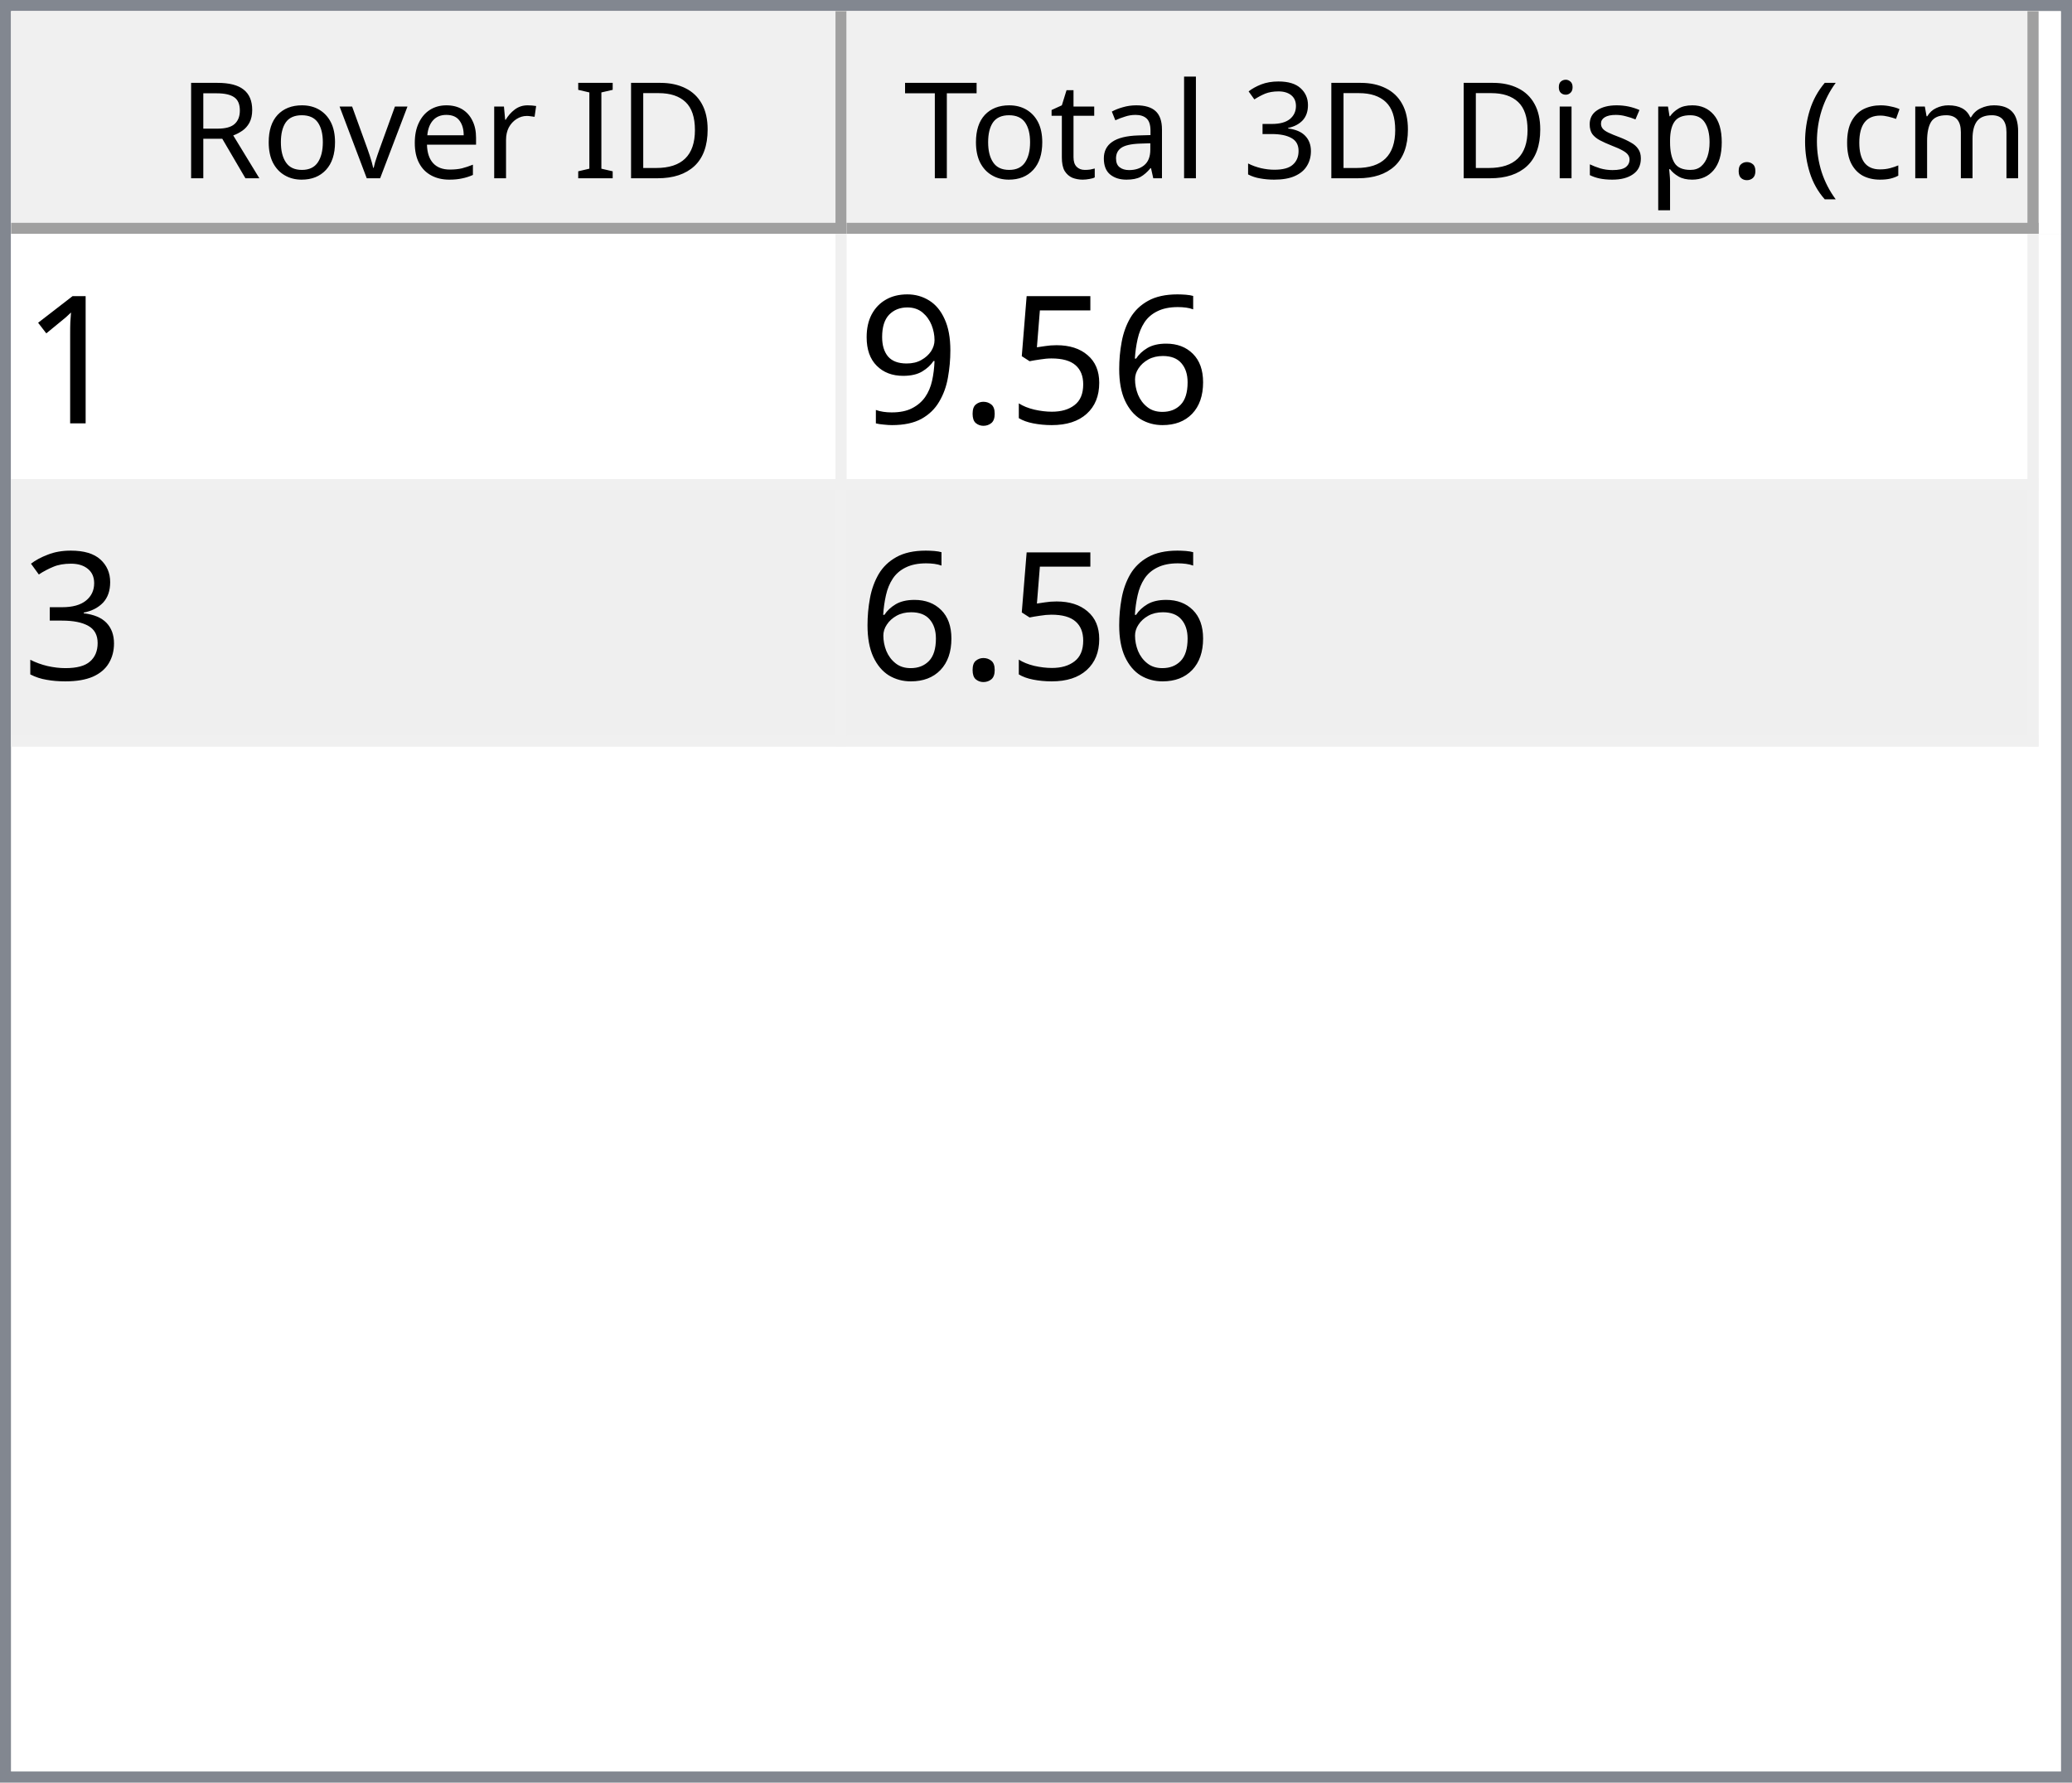
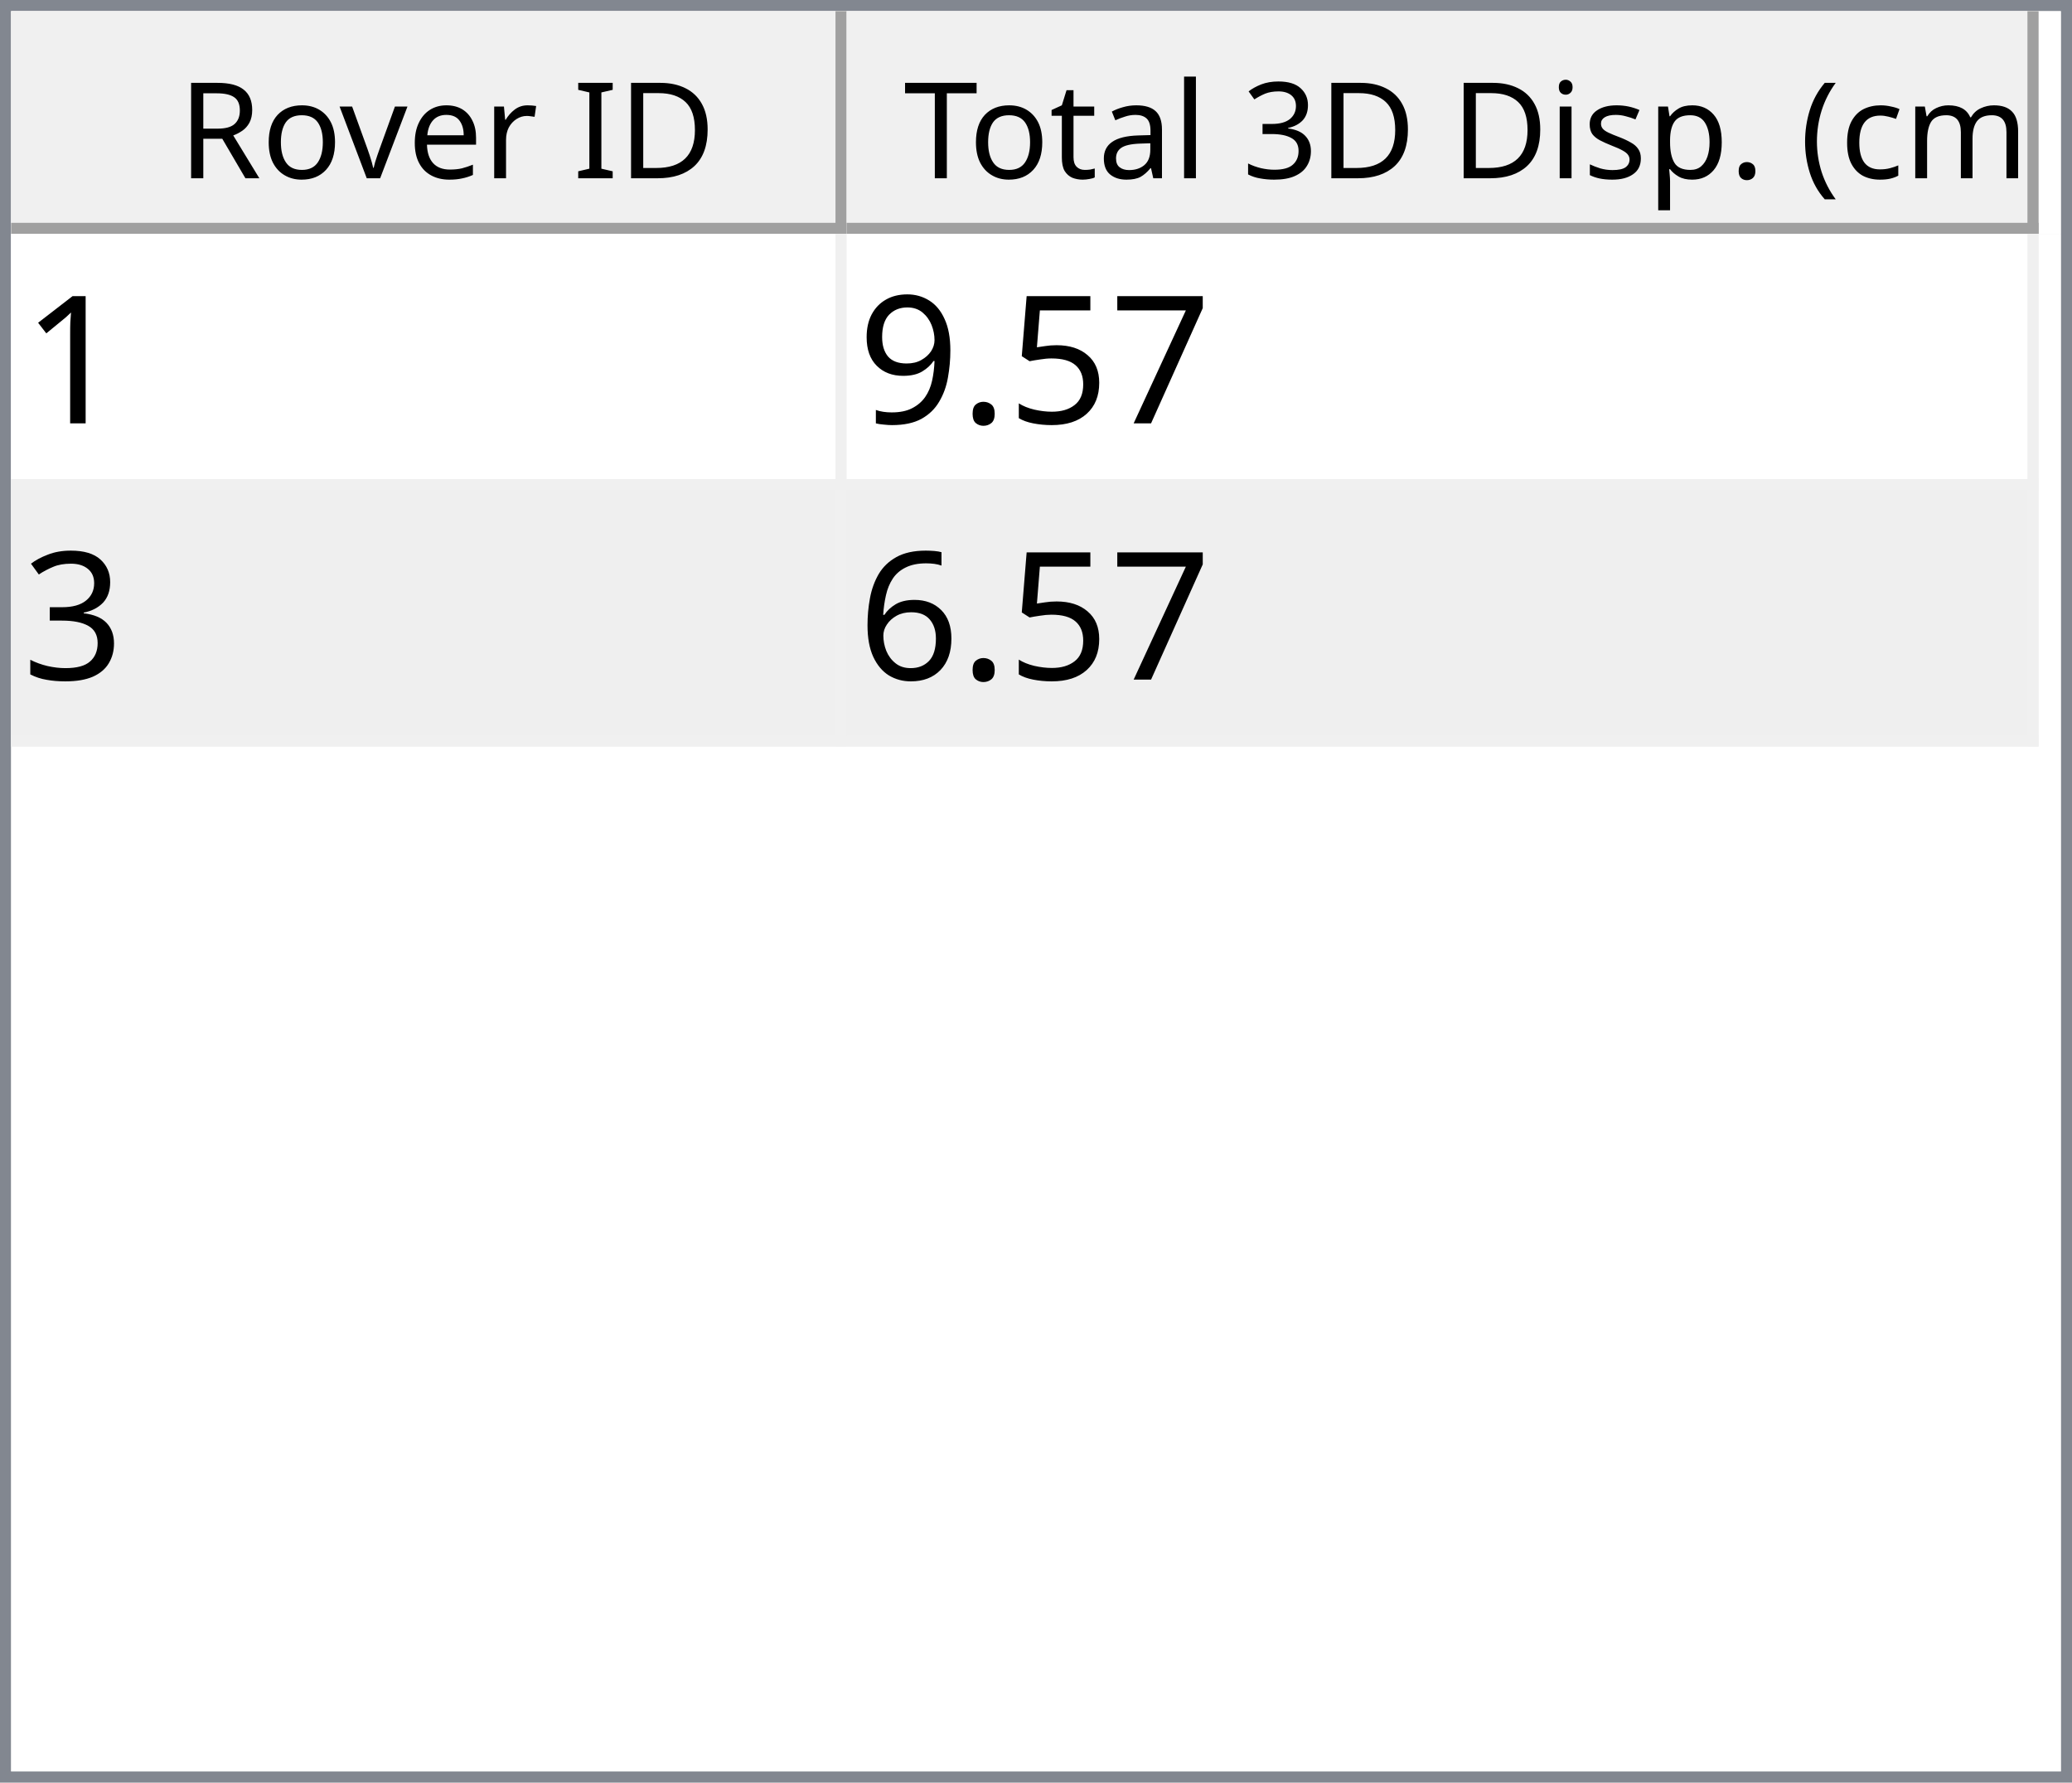
<svg xmlns="http://www.w3.org/2000/svg" style="fill-opacity:1; color-rendering:auto; color-interpolation:auto; text-rendering:auto; stroke:black; stroke-linecap:square; stroke-miterlimit:10; shape-rendering:auto; stroke-opacity:1; fill:black; stroke-dasharray:none; font-weight:normal; stroke-width:1; font-family:'Dialog'; font-style:normal; stroke-linejoin:miter; font-size:12px; stroke-dashoffset:0; image-rendering:auto;" width="186" height="160">
  <defs id="genericDefs" />
  <g>
    <defs id="defs1">
      <clipPath clipPathUnits="userSpaceOnUse" id="clipPath1">
        <path d="M0 0 L186 0 L186 160 L0 160 L0 0 Z" />
      </clipPath>
      <clipPath clipPathUnits="userSpaceOnUse" id="clipPath2">
        <path d="M0 0 L0 160 L186 160 L186 0 Z" />
      </clipPath>
      <clipPath clipPathUnits="userSpaceOnUse" id="clipPath3">
        <path d="M0 0 L0 20 L184 20 L184 0 Z" />
      </clipPath>
      <clipPath clipPathUnits="userSpaceOnUse" id="clipPath4">
        <path d="M0 0 L0 20 L75 20 L75 0 Z" />
      </clipPath>
      <clipPath clipPathUnits="userSpaceOnUse" id="clipPath5">
        <path d="M1 1 L1 19 L74 19 L74 1 Z" />
      </clipPath>
      <clipPath clipPathUnits="userSpaceOnUse" id="clipPath6">
        <path d="M0 0 L0 18 L73 18 L73 0 Z" />
      </clipPath>
      <clipPath clipPathUnits="userSpaceOnUse" id="clipPath7">
        <path d="M-0.5 -0.5 L-0.5 19.5 L74.5 19.5 L74.5 -0.5 Z" />
      </clipPath>
      <clipPath clipPathUnits="userSpaceOnUse" id="clipPath8">
        <path d="M0 0 L0 20 L107 20 L107 0 Z" />
      </clipPath>
      <clipPath clipPathUnits="userSpaceOnUse" id="clipPath9">
        <path d="M1 1 L1 19 L106 19 L106 1 Z" />
      </clipPath>
      <clipPath clipPathUnits="userSpaceOnUse" id="clipPath10">
        <path d="M0 0 L0 18 L105 18 L105 0 Z" />
      </clipPath>
      <clipPath clipPathUnits="userSpaceOnUse" id="clipPath11">
        <path d="M-0.5 -0.5 L-0.5 19.5 L106.5 19.5 L106.5 -0.5 Z" />
      </clipPath>
      <clipPath clipPathUnits="userSpaceOnUse" id="clipPath12">
        <path d="M0 0 L0 138 L184 138 L184 0 Z" />
      </clipPath>
      <clipPath clipPathUnits="userSpaceOnUse" id="clipPath13">
        <path d="M0 0 L0 46 L182 46 L182 0 Z" />
      </clipPath>
      <clipPath clipPathUnits="userSpaceOnUse" id="clipPath14">
        <path d="M-0.5 -0.5 L-0.5 45.5 L181.5 45.5 L181.5 -0.5 Z" />
      </clipPath>
      <clipPath clipPathUnits="userSpaceOnUse" id="clipPath15">
        <path d="M0 0 L0 22 L74 22 L74 0 Z" />
      </clipPath>
      <clipPath clipPathUnits="userSpaceOnUse" id="clipPath16">
        <path d="M0 0 L0 22 L106 22 L106 0 Z" />
      </clipPath>
      <font horiz-adv-x="64.551" id="font1">
        <font-face ascent="107.91" descent="25.098" units-per-em="100" style="font-style:normal; font-family:Segoe UI; font-weight:normal;" />
        <missing-glyph horiz-adv-x="64.551" d="M8.109 0 L8.109 68.266 L56.453 68.266 L56.453 0 L8.109 0 ZM15.328 7.234 L49.219 7.234 L49.219 61.031 L15.328 61.031 L15.328 7.234 Z" />
        <glyph unicode="D" horiz-adv-x="70.117" d="M9.188 0 L9.188 70.016 L28.516 70.016 Q65.531 70.016 65.531 35.891 Q65.531 19.672 55.25 9.836 Q44.969 0 27.734 0 L9.188 0 ZM17.391 62.594 L17.391 7.422 L27.828 7.422 Q41.609 7.422 49.273 14.797 Q56.938 22.172 56.938 35.688 Q56.938 62.594 28.328 62.594 L17.391 62.594 Z" />
        <glyph unicode="I" horiz-adv-x="26.611" d="M17.391 0 L9.188 0 L9.188 70.016 L17.391 70.016 L17.391 0 Z" />
        <glyph unicode=" " horiz-adv-x="27.393" d="" />
        <glyph unicode="r" horiz-adv-x="34.766" d="M34.188 41.891 Q32.078 43.5 28.125 43.5 Q23 43.5 19.555 38.672 Q16.109 33.844 16.109 25.484 L16.109 0 L8.109 0 L8.109 50 L16.109 50 L16.109 39.703 L16.312 39.703 Q18.016 44.969 21.531 47.922 Q25.047 50.875 29.391 50.875 Q32.516 50.875 34.188 50.203 L34.188 41.891 Z" />
        <glyph unicode="e" horiz-adv-x="52.295" d="M48.297 23 L12.984 23 Q13.188 14.656 17.484 10.109 Q21.781 5.562 29.297 5.562 Q37.75 5.562 44.828 11.141 L44.828 3.609 Q38.234 -1.172 27.391 -1.172 Q16.797 -1.172 10.742 5.641 Q4.688 12.453 4.688 24.812 Q4.688 36.469 11.305 43.82 Q17.922 51.172 27.734 51.172 Q37.547 51.172 42.922 44.828 Q48.297 38.484 48.297 27.203 L48.297 23 ZM40.094 29.781 Q40.047 36.719 36.75 40.578 Q33.453 44.438 27.594 44.438 Q21.922 44.438 17.969 40.383 Q14.016 36.328 13.094 29.781 L40.094 29.781 Z" />
        <glyph unicode="v" horiz-adv-x="47.9" d="M47.406 50 L27.484 0 L19.625 0 L0.688 50 L9.469 50 L22.172 13.672 Q23.578 9.672 23.922 6.688 L24.125 6.688 Q24.609 10.453 25.688 13.484 L38.969 50 L47.406 50 Z" />
        <glyph unicode="o" horiz-adv-x="58.594" d="M29 -1.172 Q17.922 -1.172 11.305 5.836 Q4.688 12.844 4.688 24.422 Q4.688 37.016 11.57 44.094 Q18.453 51.172 30.172 51.172 Q41.359 51.172 47.633 44.289 Q53.906 37.406 53.906 25.203 Q53.906 13.234 47.141 6.031 Q40.375 -1.172 29 -1.172 ZM29.594 44.438 Q21.875 44.438 17.383 39.188 Q12.891 33.938 12.891 24.703 Q12.891 15.828 17.43 10.695 Q21.969 5.562 29.594 5.562 Q37.359 5.562 41.531 10.594 Q45.703 15.625 45.703 24.906 Q45.703 34.281 41.531 39.359 Q37.359 44.438 29.594 44.438 Z" />
        <glyph unicode="R" horiz-adv-x="59.814" d="M59.375 0 L49.609 0 L37.891 19.625 Q36.281 22.359 34.766 24.289 Q33.25 26.219 31.664 27.438 Q30.078 28.656 28.25 29.219 Q26.422 29.781 24.125 29.781 L17.391 29.781 L17.391 0 L9.188 0 L9.188 70.016 L30.078 70.016 Q34.672 70.016 38.555 68.867 Q42.438 67.719 45.289 65.375 Q48.141 63.031 49.758 59.547 Q51.375 56.062 51.375 51.375 Q51.375 47.703 50.273 44.656 Q49.172 41.609 47.148 39.211 Q45.125 36.812 42.266 35.133 Q39.406 33.453 35.844 32.516 L35.844 32.328 Q37.594 31.547 38.891 30.547 Q40.188 29.547 41.359 28.18 Q42.531 26.812 43.68 25.078 Q44.828 23.344 46.234 21.047 L59.375 0 ZM17.391 62.594 L17.391 37.203 L28.516 37.203 Q31.594 37.203 34.203 38.133 Q36.812 39.062 38.719 40.797 Q40.625 42.531 41.703 45.047 Q42.781 47.562 42.781 50.688 Q42.781 56.297 39.141 59.445 Q35.5 62.594 28.609 62.594 L17.391 62.594 Z" />
        <glyph unicode=")" horiz-adv-x="30.176" d="M8.297 -15.922 L1.172 -15.922 Q16.406 2.344 16.406 26.812 Q16.406 51.469 1.078 70.016 L8.297 70.016 Q23.531 52.156 23.531 26.703 Q23.531 1.375 8.297 -15.922 Z" />
        <glyph unicode="m" horiz-adv-x="86.133" d="M79.109 0 L71.094 0 L71.094 28.719 Q71.094 37.016 68.531 40.727 Q65.969 44.438 59.906 44.438 Q54.781 44.438 51.195 39.75 Q47.609 35.062 47.609 28.516 L47.609 0 L39.594 0 L39.594 29.688 Q39.594 44.438 28.219 44.438 Q22.953 44.438 19.531 40.016 Q16.109 35.594 16.109 28.516 L16.109 0 L8.109 0 L8.109 50 L16.109 50 L16.109 42.094 L16.312 42.094 Q21.625 51.172 31.844 51.172 Q36.969 51.172 40.773 48.312 Q44.578 45.453 46 40.828 Q51.562 51.172 62.594 51.172 Q79.109 51.172 79.109 30.812 L79.109 0 Z" />
        <glyph unicode="c" horiz-adv-x="46.191" d="M42.188 2.297 Q36.422 -1.172 28.516 -1.172 Q17.828 -1.172 11.258 5.789 Q4.688 12.75 4.688 23.828 Q4.688 36.188 11.766 43.68 Q18.844 51.172 30.672 51.172 Q37.25 51.172 42.281 48.734 L42.281 40.531 Q36.719 44.438 30.375 44.438 Q22.703 44.438 17.797 38.945 Q12.891 33.453 12.891 24.516 Q12.891 15.719 17.508 10.641 Q22.125 5.562 29.891 5.562 Q36.422 5.562 42.188 9.906 L42.188 2.297 Z" />
        <glyph unicode="(" horiz-adv-x="30.176" d="M29.109 -15.922 L21.969 -15.922 Q6.844 1.375 6.844 26.703 Q6.844 52.156 21.969 70.016 L29.203 70.016 Q13.875 51.469 13.875 26.812 Q13.875 2.344 29.109 -15.922 Z" />
        <glyph unicode="." horiz-adv-x="21.68" d="M10.891 -1.078 Q8.641 -1.078 7.055 0.539 Q5.469 2.156 5.469 4.391 Q5.469 6.641 7.055 8.273 Q8.641 9.906 10.891 9.906 Q13.188 9.906 14.797 8.273 Q16.406 6.641 16.406 4.391 Q16.406 2.156 14.797 0.539 Q13.188 -1.078 10.891 -1.078 Z" />
        <glyph unicode="p" horiz-adv-x="58.789" d="M16.312 7.234 L16.109 7.234 L16.109 -23 L8.109 -23 L8.109 50 L16.109 50 L16.109 41.219 L16.312 41.219 Q22.219 51.172 33.594 51.172 Q43.266 51.172 48.688 44.461 Q54.109 37.75 54.109 26.469 Q54.109 13.922 48 6.375 Q41.891 -1.172 31.297 -1.172 Q21.578 -1.172 16.312 7.234 ZM16.109 27.391 L16.109 20.406 Q16.109 14.203 20.141 9.883 Q24.172 5.562 30.375 5.562 Q37.641 5.562 41.773 11.133 Q45.906 16.703 45.906 26.609 Q45.906 34.969 42.047 39.703 Q38.188 44.438 31.594 44.438 Q24.609 44.438 20.359 39.578 Q16.109 34.719 16.109 27.391 Z" />
        <glyph unicode="s" horiz-adv-x="42.432" d="M5.078 1.812 L5.078 10.406 Q11.625 5.562 19.484 5.562 Q30.031 5.562 30.031 12.594 Q30.031 14.594 29.125 15.992 Q28.219 17.391 26.68 18.461 Q25.141 19.531 23.07 20.383 Q21 21.234 18.609 22.172 Q15.281 23.484 12.766 24.828 Q10.25 26.172 8.57 27.859 Q6.891 29.547 6.031 31.695 Q5.172 33.844 5.172 36.719 Q5.172 40.234 6.789 42.945 Q8.406 45.656 11.086 47.484 Q13.766 49.312 17.211 50.242 Q20.656 51.172 24.312 51.172 Q30.812 51.172 35.938 48.922 L35.938 40.828 Q30.422 44.438 23.25 44.438 Q21 44.438 19.195 43.922 Q17.391 43.406 16.094 42.477 Q14.797 41.547 14.086 40.258 Q13.375 38.969 13.375 37.406 Q13.375 35.453 14.086 34.133 Q14.797 32.812 16.164 31.789 Q17.531 30.766 19.484 29.938 Q21.438 29.109 23.922 28.125 Q27.25 26.859 29.883 25.516 Q32.516 24.172 34.375 22.484 Q36.234 20.797 37.234 18.602 Q38.234 16.406 38.234 13.375 Q38.234 9.672 36.602 6.938 Q34.969 4.203 32.234 2.398 Q29.5 0.594 25.93 -0.289 Q22.359 -1.172 18.453 -1.172 Q10.75 -1.172 5.078 1.812 Z" />
        <glyph unicode="i" horiz-adv-x="24.219" d="M12.203 62.703 Q10.062 62.703 8.547 64.164 Q7.031 65.625 7.031 67.875 Q7.031 70.125 8.547 71.609 Q10.062 73.094 12.203 73.094 Q14.406 73.094 15.945 71.609 Q17.484 70.125 17.484 67.875 Q17.484 65.719 15.945 64.211 Q14.406 62.703 12.203 62.703 ZM16.109 0 L8.109 0 L8.109 50 L16.109 50 L16.109 0 Z" />
        <glyph unicode="3" horiz-adv-x="53.906" d="M46.531 19.828 Q46.531 15.094 44.75 11.211 Q42.969 7.328 39.719 4.57 Q36.469 1.812 31.93 0.297 Q27.391 -1.219 21.922 -1.219 Q11.922 -1.219 6 2.594 L6 11.188 Q13.094 5.609 22.219 5.609 Q25.875 5.609 28.828 6.539 Q31.781 7.469 33.906 9.227 Q36.031 10.984 37.18 13.477 Q38.328 15.969 38.328 19.094 Q38.328 32.812 18.797 32.812 L12.984 32.812 L12.984 39.594 L18.5 39.594 Q35.797 39.594 35.797 52.484 Q35.797 64.406 22.609 64.406 Q15.188 64.406 8.688 59.422 L8.688 67.188 Q15.375 71.188 24.609 71.188 Q29 71.188 32.57 69.969 Q36.141 68.75 38.68 66.555 Q41.219 64.359 42.609 61.281 Q44 58.203 44 54.5 Q44 40.672 30.031 36.719 L30.031 36.531 Q33.594 36.141 36.625 34.797 Q39.656 33.453 41.852 31.305 Q44.047 29.156 45.289 26.25 Q46.531 23.344 46.531 19.828 Z" />
        <glyph unicode="l" horiz-adv-x="24.219" d="M16.109 0 L8.109 0 L8.109 74.031 L16.109 74.031 L16.109 0 Z" />
        <glyph unicode="a" horiz-adv-x="50.879" d="M43.891 0 L35.891 0 L35.891 7.812 L35.688 7.812 Q30.469 -1.172 20.312 -1.172 Q12.844 -1.172 8.617 2.781 Q4.391 6.734 4.391 13.281 Q4.391 27.297 20.906 29.594 L35.891 31.688 Q35.891 44.438 25.594 44.438 Q16.547 44.438 9.281 38.281 L9.281 46.484 Q16.656 51.172 26.266 51.172 Q43.891 51.172 43.891 32.516 L43.891 0 ZM35.891 25.297 L23.828 23.641 Q18.266 22.859 15.43 20.875 Q12.594 18.891 12.594 13.875 Q12.594 10.203 15.211 7.883 Q17.828 5.562 22.172 5.562 Q28.125 5.562 32.008 9.742 Q35.891 13.922 35.891 20.312 L35.891 25.297 Z" />
        <glyph unicode="t" horiz-adv-x="33.887" d="M31.297 0.484 Q28.469 -1.078 23.828 -1.078 Q10.688 -1.078 10.688 13.578 L10.688 43.172 L2.094 43.172 L2.094 50 L10.688 50 L10.688 62.203 L18.703 64.797 L18.703 50 L31.297 50 L31.297 43.172 L18.703 43.172 L18.703 14.984 Q18.703 9.969 20.414 7.82 Q22.125 5.672 26.078 5.672 Q29.109 5.672 31.297 7.328 L31.297 0.484 Z" />
        <glyph unicode="T" horiz-adv-x="52.393" d="M50.594 62.594 L30.375 62.594 L30.375 0 L22.172 0 L22.172 62.594 L2 62.594 L2 70.016 L50.594 70.016 L50.594 62.594 Z" />
      </font>
      <font horiz-adv-x="75.0" id="font2">
        <font-face ascent="100.537" descent="21.973" units-per-em="100" style="font-style:normal; font-family:sans-serif; font-weight:normal;" />
        <missing-glyph horiz-adv-x="75.0" d="M12.5 0 L12.5 62.5 L62.5 62.5 L62.5 0 L12.5 0 ZM14.062 1.562 L60.938 1.562 L60.938 60.938 L14.062 60.938 L14.062 1.562 Z" />
        <glyph unicode="1" horiz-adv-x="55.615" d="M37.25 0 L28.469 0 L28.469 56 Q25.297 52.984 20.141 49.953 Q14.984 46.922 10.891 45.406 L10.891 53.906 Q18.266 57.375 23.781 62.305 Q29.297 67.234 31.594 71.875 L37.25 71.875 L37.25 0 Z" />
-         <glyph unicode="6" horiz-adv-x="55.615" d="M49.75 54.047 L41.016 53.375 Q39.844 58.547 37.703 60.891 Q34.125 64.656 28.906 64.656 Q24.703 64.656 21.531 62.312 Q17.391 59.281 14.992 53.469 Q12.594 47.656 12.5 36.922 Q15.672 41.75 20.266 44.094 Q24.859 46.438 29.891 46.438 Q38.672 46.438 44.852 39.969 Q51.031 33.5 51.031 23.25 Q51.031 16.5 48.125 10.719 Q45.219 4.938 40.141 1.859 Q35.062 -1.219 28.609 -1.219 Q17.625 -1.219 10.695 6.859 Q3.766 14.938 3.766 33.5 Q3.766 54.25 11.422 63.672 Q18.109 71.875 29.438 71.875 Q37.891 71.875 43.289 67.141 Q48.688 62.406 49.75 54.047 ZM13.875 23.188 Q13.875 18.656 15.797 14.508 Q17.719 10.359 21.188 8.18 Q24.656 6 28.469 6 Q34.031 6 38.039 10.492 Q42.047 14.984 42.047 22.703 Q42.047 30.125 38.086 34.398 Q34.125 38.672 28.125 38.672 Q22.172 38.672 18.023 34.398 Q13.875 30.125 13.875 23.188 Z" />
+         <glyph unicode="7" horiz-adv-x="55.615" d="M4.734 62.203 L4.734 70.656 L51.078 70.656 L51.078 63.812 Q44.234 56.547 37.523 44.484 Q30.812 32.422 27.156 19.672 Q24.516 10.688 23.781 0 L14.75 0 Q14.891 8.453 18.062 20.414 Q21.234 32.375 27.172 43.484 Q33.109 54.594 39.797 62.203 L4.734 62.203 Z" />
        <glyph unicode="5" horiz-adv-x="55.615" d="M4.156 18.75 L13.375 19.531 Q14.406 12.797 18.141 9.398 Q21.875 6 27.156 6 Q33.5 6 37.891 10.789 Q42.281 15.578 42.281 23.484 Q42.281 31 38.062 35.352 Q33.844 39.703 27 39.703 Q22.75 39.703 19.336 37.773 Q15.922 35.844 13.969 32.766 L5.719 33.844 L12.641 70.609 L48.25 70.609 L48.25 62.203 L19.672 62.203 L15.828 42.969 Q22.266 47.469 29.344 47.469 Q38.719 47.469 45.164 40.969 Q51.609 34.469 51.609 24.266 Q51.609 14.547 45.953 7.469 Q39.062 -1.219 27.156 -1.219 Q17.391 -1.219 11.211 4.25 Q5.031 9.719 4.156 18.75 Z" />
        <glyph unicode="." horiz-adv-x="27.783" d="M9.078 0 L9.078 10.016 L19.094 10.016 L19.094 0 L9.078 0 Z" />
        <glyph unicode="9" horiz-adv-x="55.615" d="M5.469 16.547 L13.922 17.328 Q14.984 11.375 18.016 8.688 Q21.047 6 25.781 6 Q29.828 6 32.883 7.859 Q35.938 9.719 37.891 12.82 Q39.844 15.922 41.164 21.195 Q42.484 26.469 42.484 31.938 Q42.484 32.516 42.438 33.688 Q39.797 29.5 35.234 26.883 Q30.672 24.266 25.344 24.266 Q16.453 24.266 10.305 30.711 Q4.156 37.156 4.156 47.703 Q4.156 58.594 10.578 65.234 Q17 71.875 26.656 71.875 Q33.641 71.875 39.43 68.117 Q45.219 64.359 48.219 57.398 Q51.219 50.438 51.219 37.25 Q51.219 23.531 48.242 15.406 Q45.266 7.281 39.383 3.031 Q33.5 -1.219 25.594 -1.219 Q17.188 -1.219 11.867 3.445 Q6.547 8.109 5.469 16.547 ZM41.453 48.141 Q41.453 55.719 37.43 60.156 Q33.406 64.594 27.734 64.594 Q21.875 64.594 17.531 59.812 Q13.188 55.031 13.188 47.406 Q13.188 40.578 17.312 36.305 Q21.438 32.031 27.484 32.031 Q33.594 32.031 37.523 36.305 Q41.453 40.578 41.453 48.141 Z" />
        <glyph unicode="3" horiz-adv-x="55.615" d="M4.203 18.891 L12.984 20.062 Q14.5 12.594 18.141 9.297 Q21.781 6 27 6 Q33.203 6 37.477 10.297 Q41.75 14.594 41.75 20.953 Q41.75 27 37.797 30.93 Q33.844 34.859 27.734 34.859 Q25.25 34.859 21.531 33.891 L22.516 41.609 Q23.391 41.5 23.922 41.5 Q29.547 41.5 34.039 44.43 Q38.531 47.359 38.531 53.469 Q38.531 58.297 35.258 61.477 Q31.984 64.656 26.812 64.656 Q21.688 64.656 18.266 61.43 Q14.844 58.203 13.875 51.766 L5.078 53.328 Q6.688 62.156 12.398 67.016 Q18.109 71.875 26.609 71.875 Q32.469 71.875 37.398 69.359 Q42.328 66.844 44.945 62.5 Q47.562 58.156 47.562 53.266 Q47.562 48.641 45.07 44.828 Q42.578 41.016 37.703 38.766 Q44.047 37.312 47.562 32.695 Q51.078 28.078 51.078 21.141 Q51.078 11.766 44.242 5.25 Q37.406 -1.266 26.953 -1.266 Q17.531 -1.266 11.305 4.352 Q5.078 9.969 4.203 18.891 Z" />
+         <glyph unicode="6" horiz-adv-x="55.615" d="M49.75 54.047 L41.016 53.375 Q39.844 58.547 37.703 60.891 Q34.125 64.656 28.906 64.656 Q24.703 64.656 21.531 62.312 Q17.391 59.281 14.992 53.469 Q12.594 47.656 12.5 36.922 Q15.672 41.75 20.266 44.094 Q24.859 46.438 29.891 46.438 Q38.672 46.438 44.852 39.969 Q51.031 33.5 51.031 23.25 Q51.031 16.5 48.125 10.719 Q45.219 4.938 40.141 1.859 Q35.062 -1.219 28.609 -1.219 Q17.625 -1.219 10.695 6.859 Q3.766 14.938 3.766 33.5 Q3.766 54.25 11.422 63.672 Q18.109 71.875 29.438 71.875 Q37.891 71.875 43.289 67.141 Q48.688 62.406 49.75 54.047 ZM13.875 23.188 Q13.875 18.656 15.797 14.508 Q17.719 10.359 21.188 8.18 Q24.656 6 28.469 6 Q34.031 6 38.039 10.492 Q42.047 14.984 42.047 22.703 Q42.047 30.125 38.086 34.398 Q34.125 38.672 28.125 38.672 Q22.172 38.672 18.023 34.398 Q13.875 30.125 13.875 23.188 Z" />
      </font>
    </defs>
    <g style="fill:white; stroke:white;">
      <rect x="0" y="0" width="186" style="clip-path:url(#clipPath1); stroke:none;" height="160" />
    </g>
    <g style="fill:white; text-rendering:optimizeSpeed; color-rendering:optimizeSpeed; image-rendering:optimizeSpeed; shape-rendering:crispEdges; stroke:white; color-interpolation:sRGB;">
      <rect x="0" width="186" height="160" y="0" style="stroke:none;" />
      <path style="stroke:none;" d="M0 160 L186 160 L186 0 L0 0 Z" />
    </g>
    <g style="fill:rgb(240,240,240); font-family:'Segoe UI'; stroke:rgb(240,240,240);">
      <rect x="0" y="0" width="186" style="clip-path:url(#clipPath2); stroke:none;" height="160" />
    </g>
    <g style="fill:rgb(130,135,144); font-family:'Segoe UI'; stroke:rgb(130,135,144);">
      <path d="M0 0 L186 0 L186 160 L0 160 L0 0 ZM1 1 L185 1 L185 159 L1 159 L1 1 Z" style="fill-rule:evenodd; clip-path:url(#clipPath2); stroke:none;" />
    </g>
    <g style="fill:white; font-family:'Segoe UI'; stroke:white;" transform="translate(1,1)">
      <rect x="0" y="0" width="184" style="clip-path:url(#clipPath3); stroke:none;" height="20" />
    </g>
    <g style="fill:rgb(240,240,240); font-family:'Segoe UI'; stroke:rgb(240,240,240);" transform="translate(1,1)">
      <rect x="0" y="0" width="75" style="clip-path:url(#clipPath4); stroke:none;" height="20" />
    </g>
    <g style="font-family:'Segoe UI';" transform="translate(2,2)">
      <text x="14" xml:space="preserve" y="14" style="clip-path:url(#clipPath6); stroke:none;">Rover ID</text>
    </g>
    <g style="fill:rgb(160,160,160); font-family:'Segoe UI'; stroke:rgb(160,160,160); stroke-linejoin:bevel;" transform="translate(1.5,1.5)">
      <line x1="74" x2="74" y1="0" style="fill:none; clip-path:url(#clipPath7);" y2="19" />
    </g>
    <g style="fill:rgb(160,160,160); font-family:'Segoe UI'; stroke:rgb(160,160,160); stroke-linejoin:bevel;" transform="matrix(1,0,0,1,1,1) translate(0.5,0.5)">
      <line x1="0" x2="74" y1="19" style="fill:none; clip-path:url(#clipPath7);" y2="19" />
    </g>
    <g style="fill:rgb(240,240,240); font-family:'Segoe UI'; stroke:rgb(240,240,240);" transform="translate(76,1)">
      <rect x="0" y="0" width="107" style="clip-path:url(#clipPath8); stroke:none;" height="20" />
    </g>
    <g style="font-family:'Segoe UI';" transform="translate(77,2)">
      <text x="1" xml:space="preserve" y="14" style="clip-path:url(#clipPath10); stroke:none;"> Total 3D Disp. (cm)</text>
    </g>
    <g style="fill:rgb(160,160,160); font-family:'Segoe UI'; stroke:rgb(160,160,160); stroke-linejoin:bevel;" transform="translate(76.5,1.5)">
      <line x1="106" x2="106" y1="0" style="fill:none; clip-path:url(#clipPath11);" y2="19" />
    </g>
    <g style="fill:rgb(160,160,160); font-family:'Segoe UI'; stroke:rgb(160,160,160); stroke-linejoin:bevel;" transform="matrix(1,0,0,1,76,1) translate(0.5,0.5)">
      <line x1="0" x2="106" y1="19" style="fill:none; clip-path:url(#clipPath11);" y2="19" />
    </g>
    <g style="fill:white; font-family:'Segoe UI'; stroke:white;" transform="translate(1,21)">
      <rect x="0" y="0" width="184" style="clip-path:url(#clipPath12); stroke:none;" height="138" />
    </g>
    <g style="fill:rgb(240,240,240); font-size:16px; font-family:sans-serif; stroke:rgb(240,240,240);" transform="translate(1,21)">
      <rect x="0" y="0" width="182" style="clip-path:url(#clipPath13); stroke:none;" height="46" />
      <line transform="translate(0.5,0.5)" x1="0" x2="181" y1="22" style="clip-path:url(#clipPath14); fill:none; stroke-linejoin:bevel;" y2="22" />
    </g>
    <g transform="matrix(1,0,0,1,1,21) translate(0.5,0.5)" style="fill:rgb(240,240,240); font-size:16px; font-family:sans-serif; stroke:rgb(240,240,240); stroke-linejoin:bevel;">
      <line x1="0" x2="181" y1="45" style="fill:none; clip-path:url(#clipPath14);" y2="45" />
    </g>
    <g transform="matrix(1,0,0,1,1,21) translate(0.5,0.5)" style="fill:rgb(240,240,240); font-size:16px; font-family:sans-serif; stroke:rgb(240,240,240); stroke-linejoin:bevel;">
      <line x1="74" x2="74" y1="0" style="fill:none; clip-path:url(#clipPath14);" y2="45" />
    </g>
    <g transform="matrix(1,0,0,1,1,21) translate(0.5,0.5)" style="fill:rgb(240,240,240); font-size:16px; font-family:sans-serif; stroke:rgb(240,240,240); stroke-linejoin:bevel;">
      <line x1="181" x2="181" y1="0" style="fill:none; clip-path:url(#clipPath14);" y2="45" />
    </g>
    <g style="fill:white; font-size:16px; font-family:sans-serif; stroke:white;" transform="matrix(1,0,0,1,1,21)">
      <rect x="0" y="0" width="74" style="clip-path:url(#clipPath15); stroke:none;" height="22" />
      <text x="1" y="17" style="fill:black; clip-path:url(#clipPath15); stroke:none;" xml:space="preserve">1</text>
    </g>
    <g style="fill:white; font-size:16px; font-family:sans-serif; stroke:white;" transform="matrix(1,0,0,1,1,21) translate(75,0)">
      <rect x="0" y="0" width="106" style="clip-path:url(#clipPath16); stroke:none;" height="22" />
-       <text x="1" y="17" style="fill:black; clip-path:url(#clipPath16); stroke:none;" xml:space="preserve">9.56</text>
+       <text x="1" y="17" style="fill:black; clip-path:url(#clipPath16); stroke:none;" xml:space="preserve">9.57</text>
    </g>
    <g style="fill:rgb(239,239,239); font-size:16px; font-family:sans-serif; stroke:rgb(239,239,239);" transform="matrix(1,0,0,1,1,21) translate(0,23)">
      <rect x="0" y="0" width="74" style="clip-path:url(#clipPath15); stroke:none;" height="22" />
      <text x="1" y="17" style="fill:black; clip-path:url(#clipPath15); stroke:none;" xml:space="preserve">3</text>
    </g>
    <g style="fill:rgb(239,239,239); font-size:16px; font-family:sans-serif; stroke:rgb(239,239,239);" transform="matrix(1,0,0,1,1,21) translate(75,23)">
      <rect x="0" y="0" width="106" style="clip-path:url(#clipPath16); stroke:none;" height="22" />
-       <text x="1" y="17" style="fill:black; clip-path:url(#clipPath16); stroke:none;" xml:space="preserve">6.56</text>
+       <text x="1" y="17" style="fill:black; clip-path:url(#clipPath16); stroke:none;" xml:space="preserve">6.57</text>
    </g>
  </g>
</svg>
